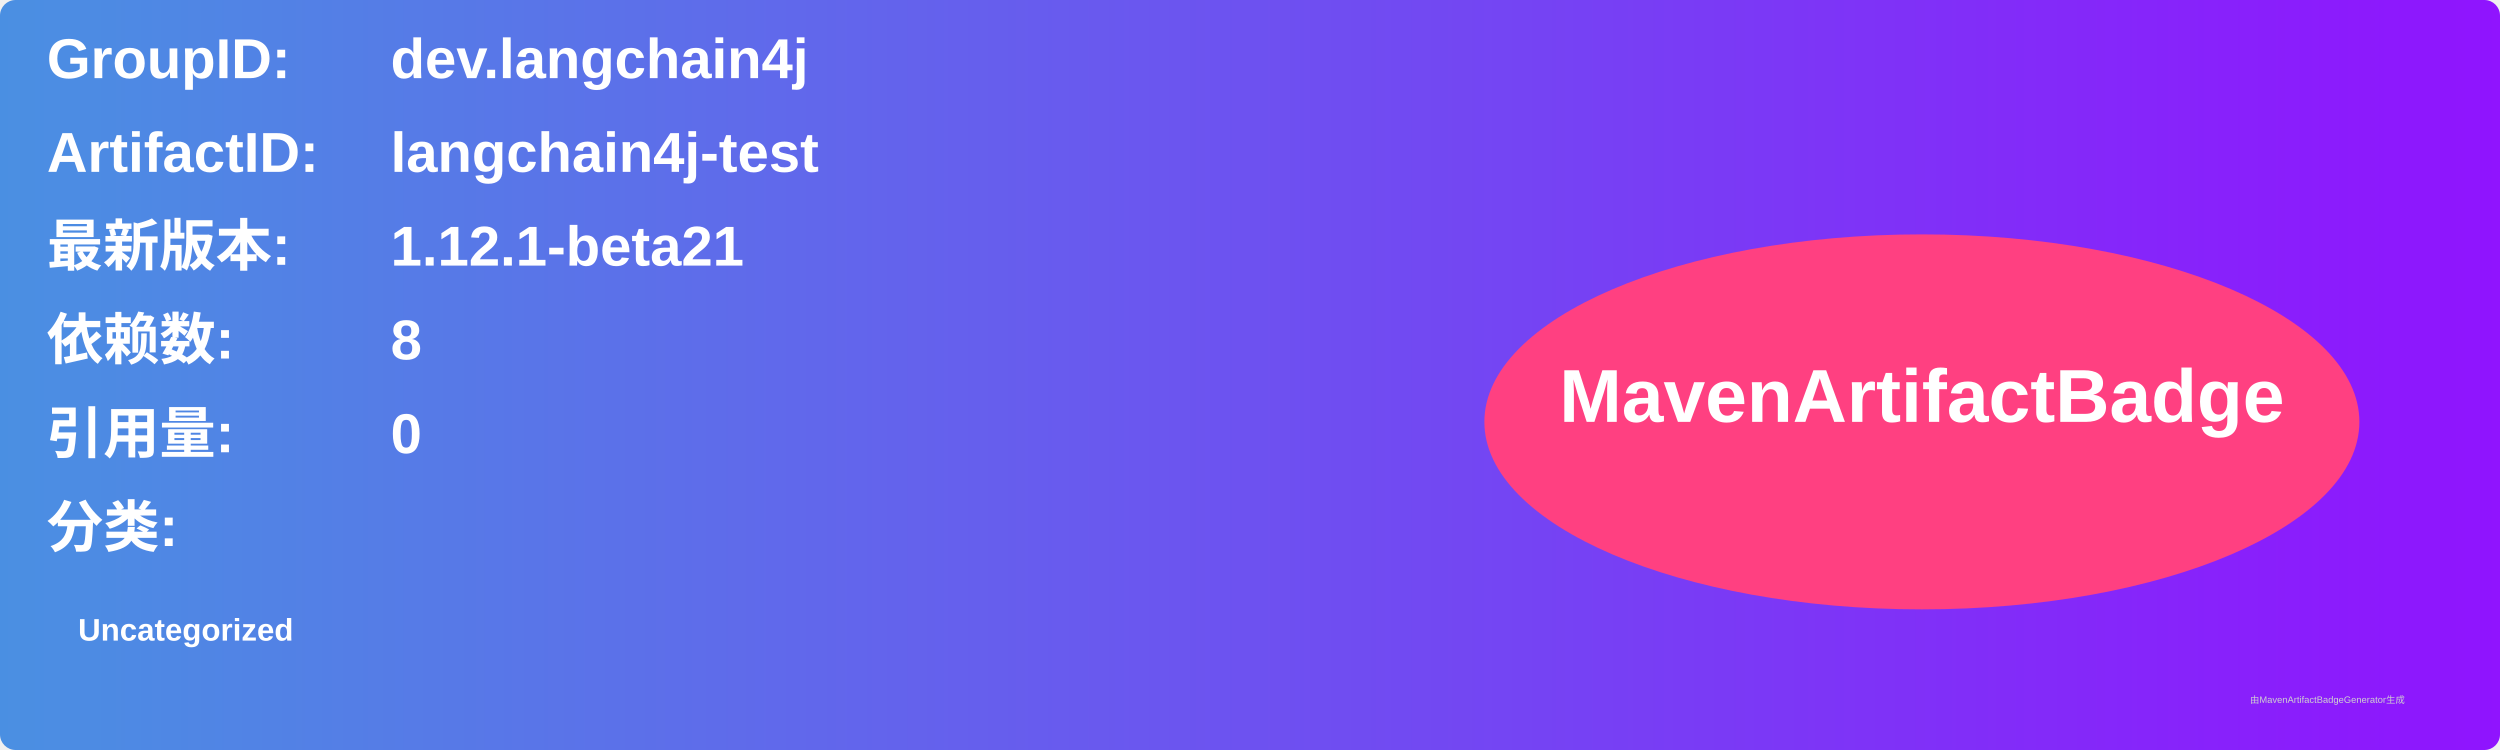
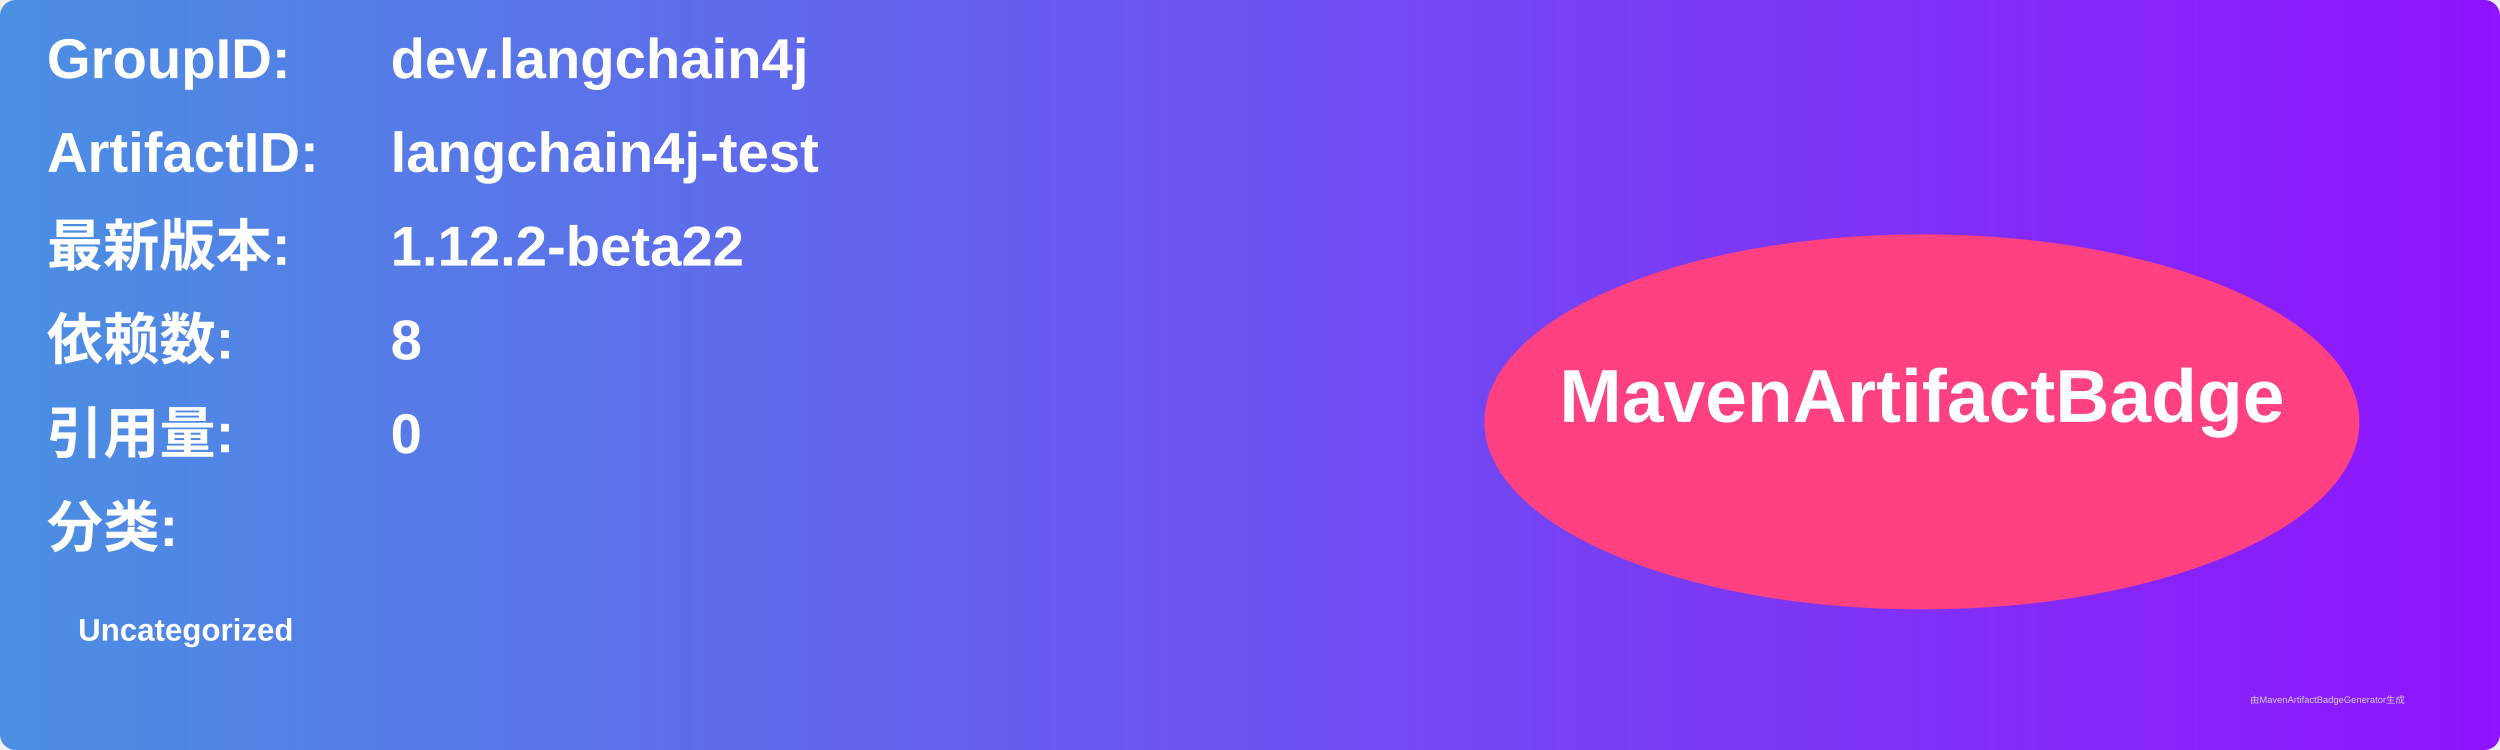
<svg xmlns="http://www.w3.org/2000/svg" width="800" height="240" viewBox="0 0 800 240">
  <linearGradient id="grad" x1="0%" y1="0%" x2="100%" y2="0%">
    <stop offset="0%" stop-color="#4a90e2" />
    <stop offset="100%" stop-color="#9013fe" />
  </linearGradient>
  <rect width="100%" height="100%" rx="5" ry="5" fill="url(#grad)" />
  <g transform="translate(15, 15)">
    <text x="0" y="10" font-family="Arial" font-size="18" fill="white" font-weight="bold" width="260">GroupID:</text>
    <text x="110" y="10" font-family="Arial" font-size="18" fill="white" font-weight="bold" width="460">dev.langchain4j</text>
    <text x="0" y="40" font-family="Arial" font-size="18" fill="white" font-weight="bold" width="260">ArtifactID:</text>
    <text x="110" y="40" font-family="Arial" font-size="18" fill="white" font-weight="bold" width="460">langchain4j-test</text>
    <text x="0" y="70" font-family="Arial" font-size="18" fill="white" font-weight="bold">最新版本:</text>
    <text x="110" y="70" font-family="Arial" font-size="18" fill="white" font-weight="bold">
-       <tspan font-weight="bold">1.12.1-beta21</tspan>
+       <tspan font-weight="bold">1.12.2-beta22</tspan>
    </text>
    <text x="0" y="100" font-family="Arial" font-size="18" fill="white" font-weight="bold">依赖数: </text>
    <text x="110" y="100" font-family="Arial" font-size="18" fill="white">
      <tspan font-weight="bold">8</tspan>
    </text>
    <text x="0" y="130" font-family="Arial" font-size="18" fill="white" font-weight="bold">引用量: </text>
    <text x="110" y="130" font-family="Arial" font-size="18" fill="white">
      <tspan font-weight="bold">0</tspan>
    </text>
    <text x="0" y="160" font-family="Arial" font-size="18" fill="white" font-weight="bold">分类:</text>
    <text x="10" y="190" font-family="Arial" font-size="10" fill="white">
      <tspan font-weight="bold">Uncategorized</tspan>
    </text>
    <ellipse cx="600" cy="120" rx="140" ry="60" fill="#ff4081" />
    <text x="600" y="120" text-anchor="middle" font-family="Arial" font-size="24" fill="white" font-weight="bold">MavenArtifactBadge</text>
  </g>
  <text x="720" y="225" font-family="Arial" font-size="3" fill="#d0d0d0">由MavenArtifactBadgeGenerator生成</text>
</svg>
